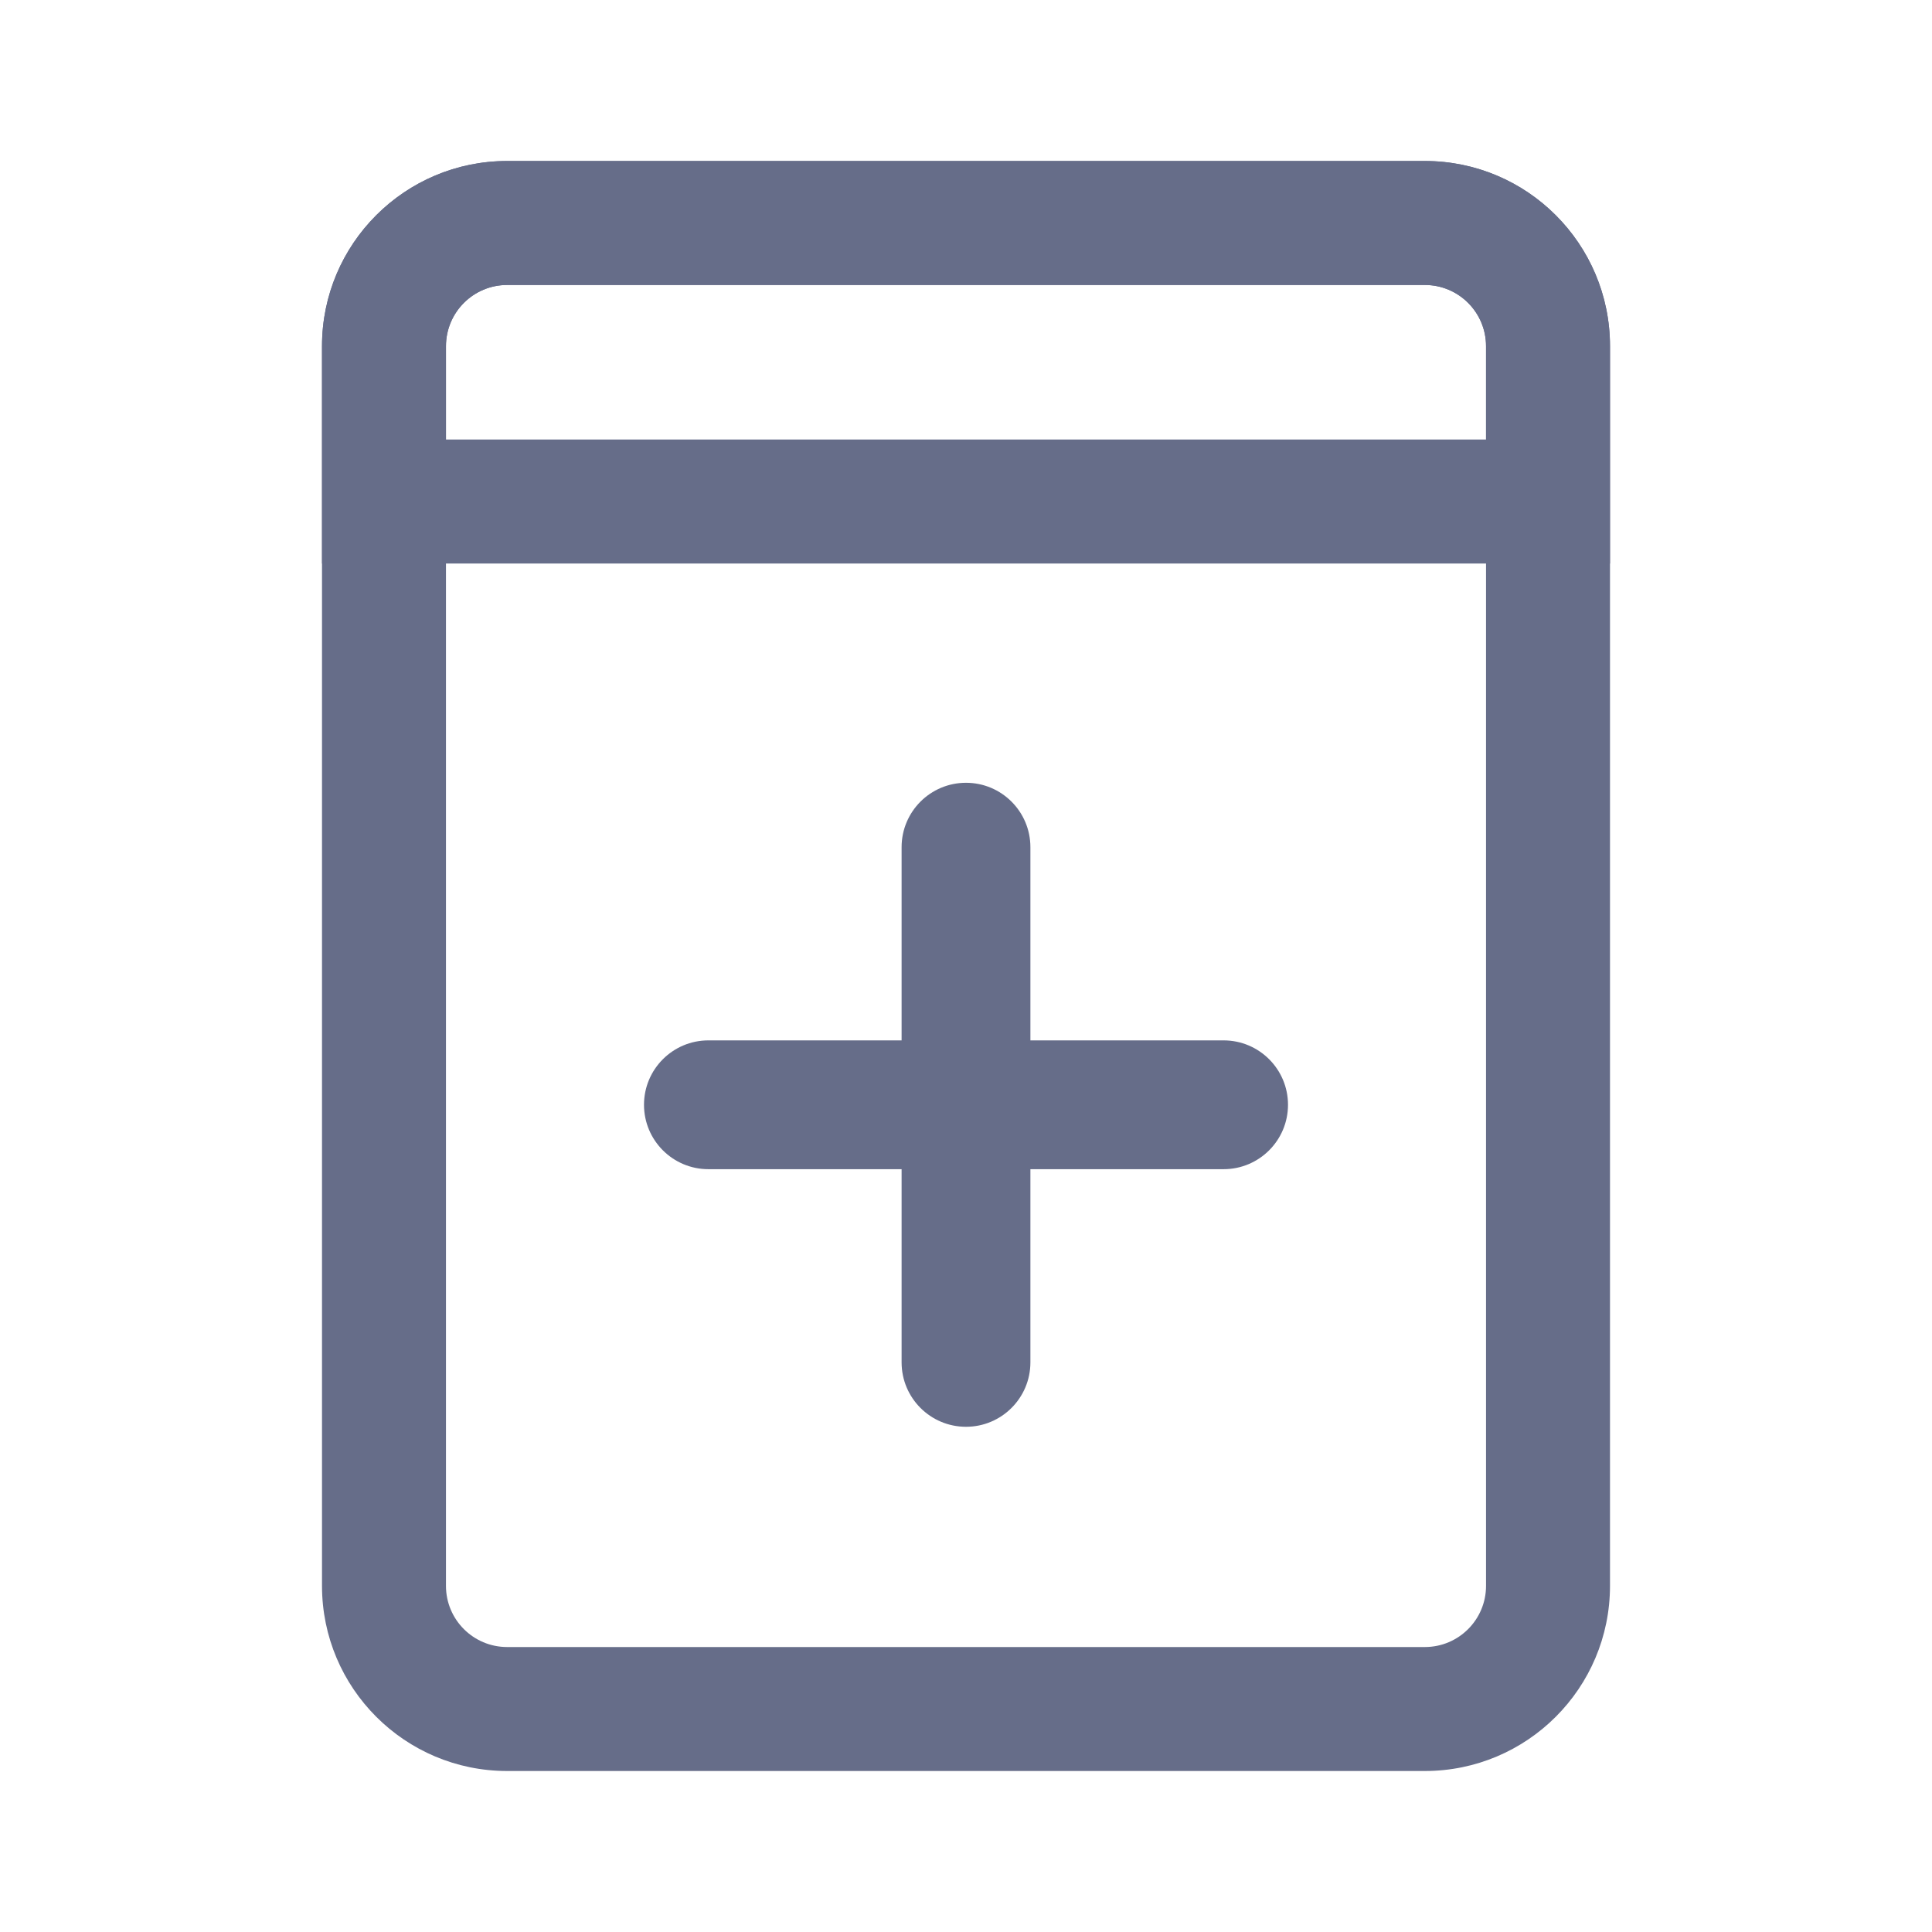
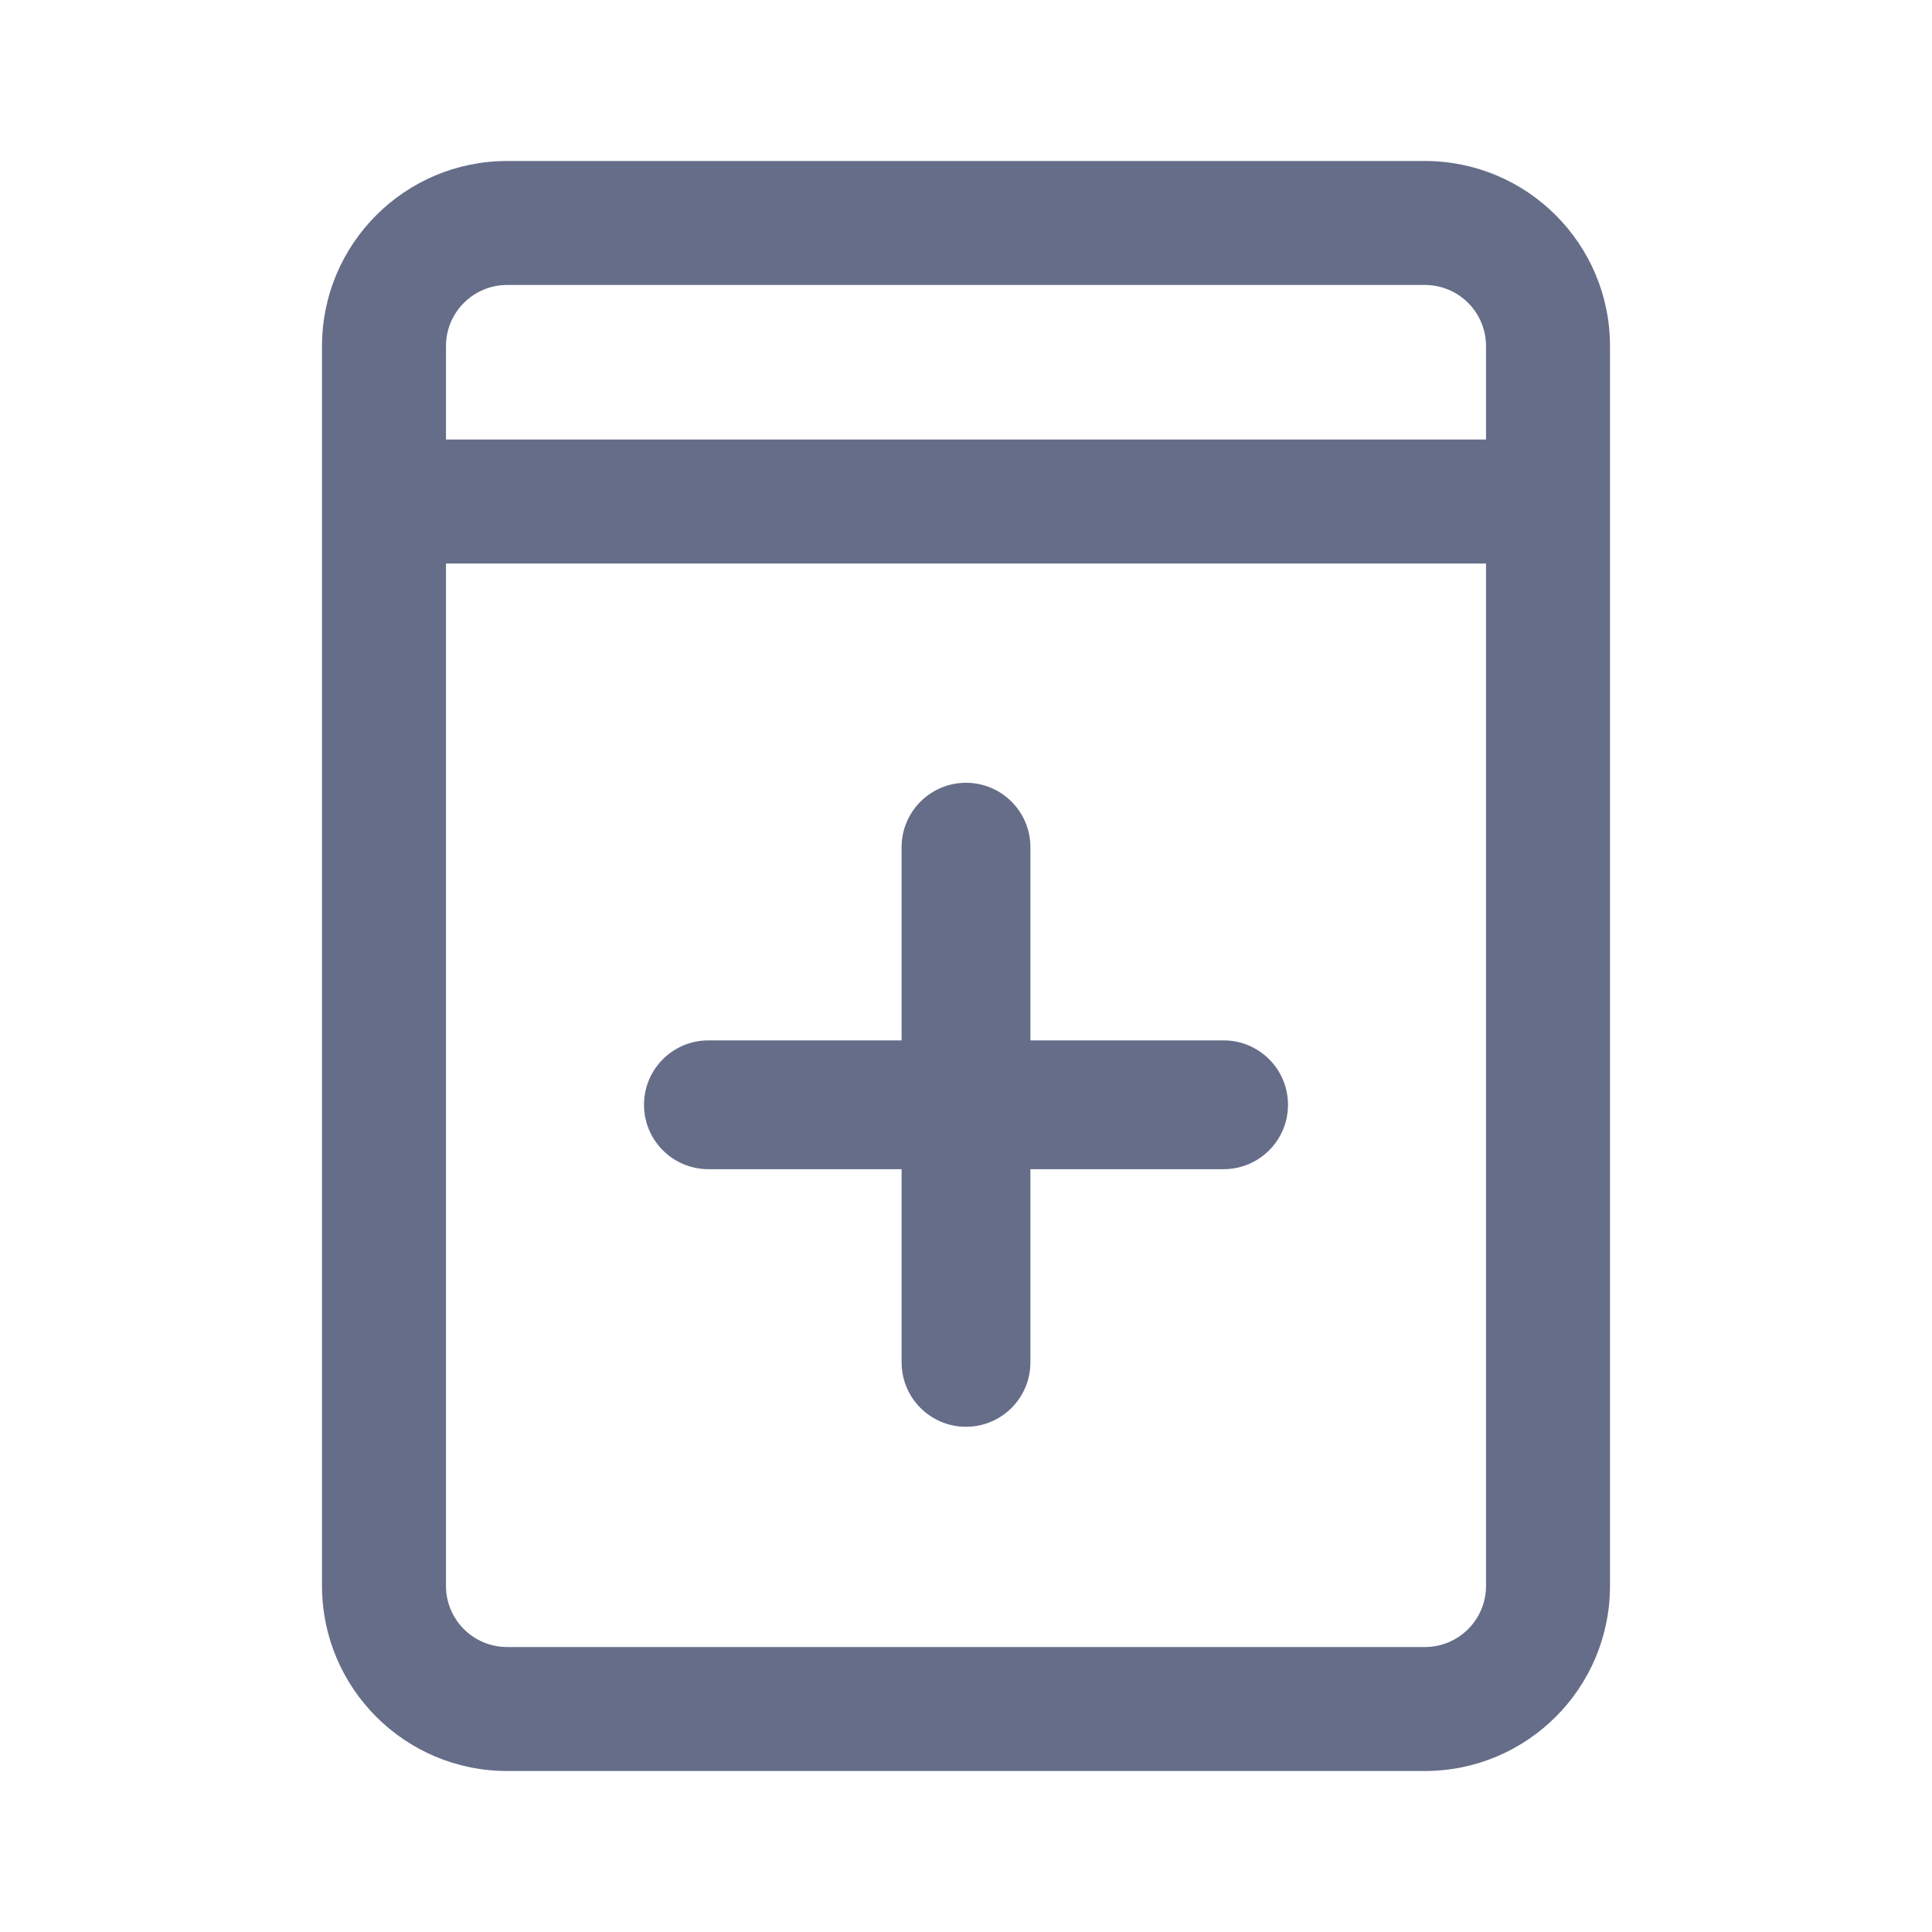
<svg xmlns="http://www.w3.org/2000/svg" fill="none" viewBox="0 0 24 24">
-   <path fill="#666D89" fill-rule="evenodd" d="M17.7 3.54H6.3a.76.76 0 0 0-.76.76v15.4c0 .42.34.76.76.76h11.4c.42 0 .76-.34.76-.76V4.3a.76.76 0 0 0-.76-.76ZM6.3 2A2.3 2.3 0 0 0 4 4.3v15.4A2.3 2.3 0 0 0 6.3 22h11.4a2.3 2.3 0 0 0 2.3-2.3V4.3A2.3 2.3 0 0 0 17.7 2H6.3Z" clip-rule="evenodd" />
-   <path fill="#666D89" fill-rule="evenodd" d="M17.7 3.54H6.3a.76.76 0 0 0-.76.76v1.16h12.92V4.3a.76.76 0 0 0-.76-.76ZM6.3 2A2.3 2.3 0 0 0 4 4.3V7h16V4.3A2.3 2.3 0 0 0 17.7 2H6.3Zm2.5 10.924h2.4v-2.4a.8.8 0 0 1 1.6 0v2.4h2.4a.8.8 0 0 1 0 1.6h-2.4v2.4a.8.8 0 0 1-1.6 0v-2.4H8.8a.8.8 0 0 1 0-1.6Z" clip-rule="evenodd" />
+   <path fill="#666D89" fill-rule="evenodd" d="M6.3 3.54a.76.76 0 0 0-.76.76v1.16h12.92V4.3a.76.76 0 0 0-.76-.76H6.3ZM4 4.3v15.4A2.3 2.3 0 0 0 6.3 22h11.4a2.3 2.3 0 0 0 2.3-2.3V4.3A2.3 2.3 0 0 0 17.7 2H6.3A2.3 2.3 0 0 0 4 4.3Zm14.46 15.4V7H5.54v12.7c0 .42.34.76.76.76h11.4c.42 0 .76-.34.76-.76Zm-7.26-6.776H8.8a.8.8 0 0 0 0 1.6h2.4v2.4a.8.8 0 0 0 1.6 0v-2.4h2.4a.8.8 0 0 0 0-1.6h-2.4v-2.4a.8.8 0 0 0-1.6 0v2.4Z" clip-rule="evenodd" />
</svg>
